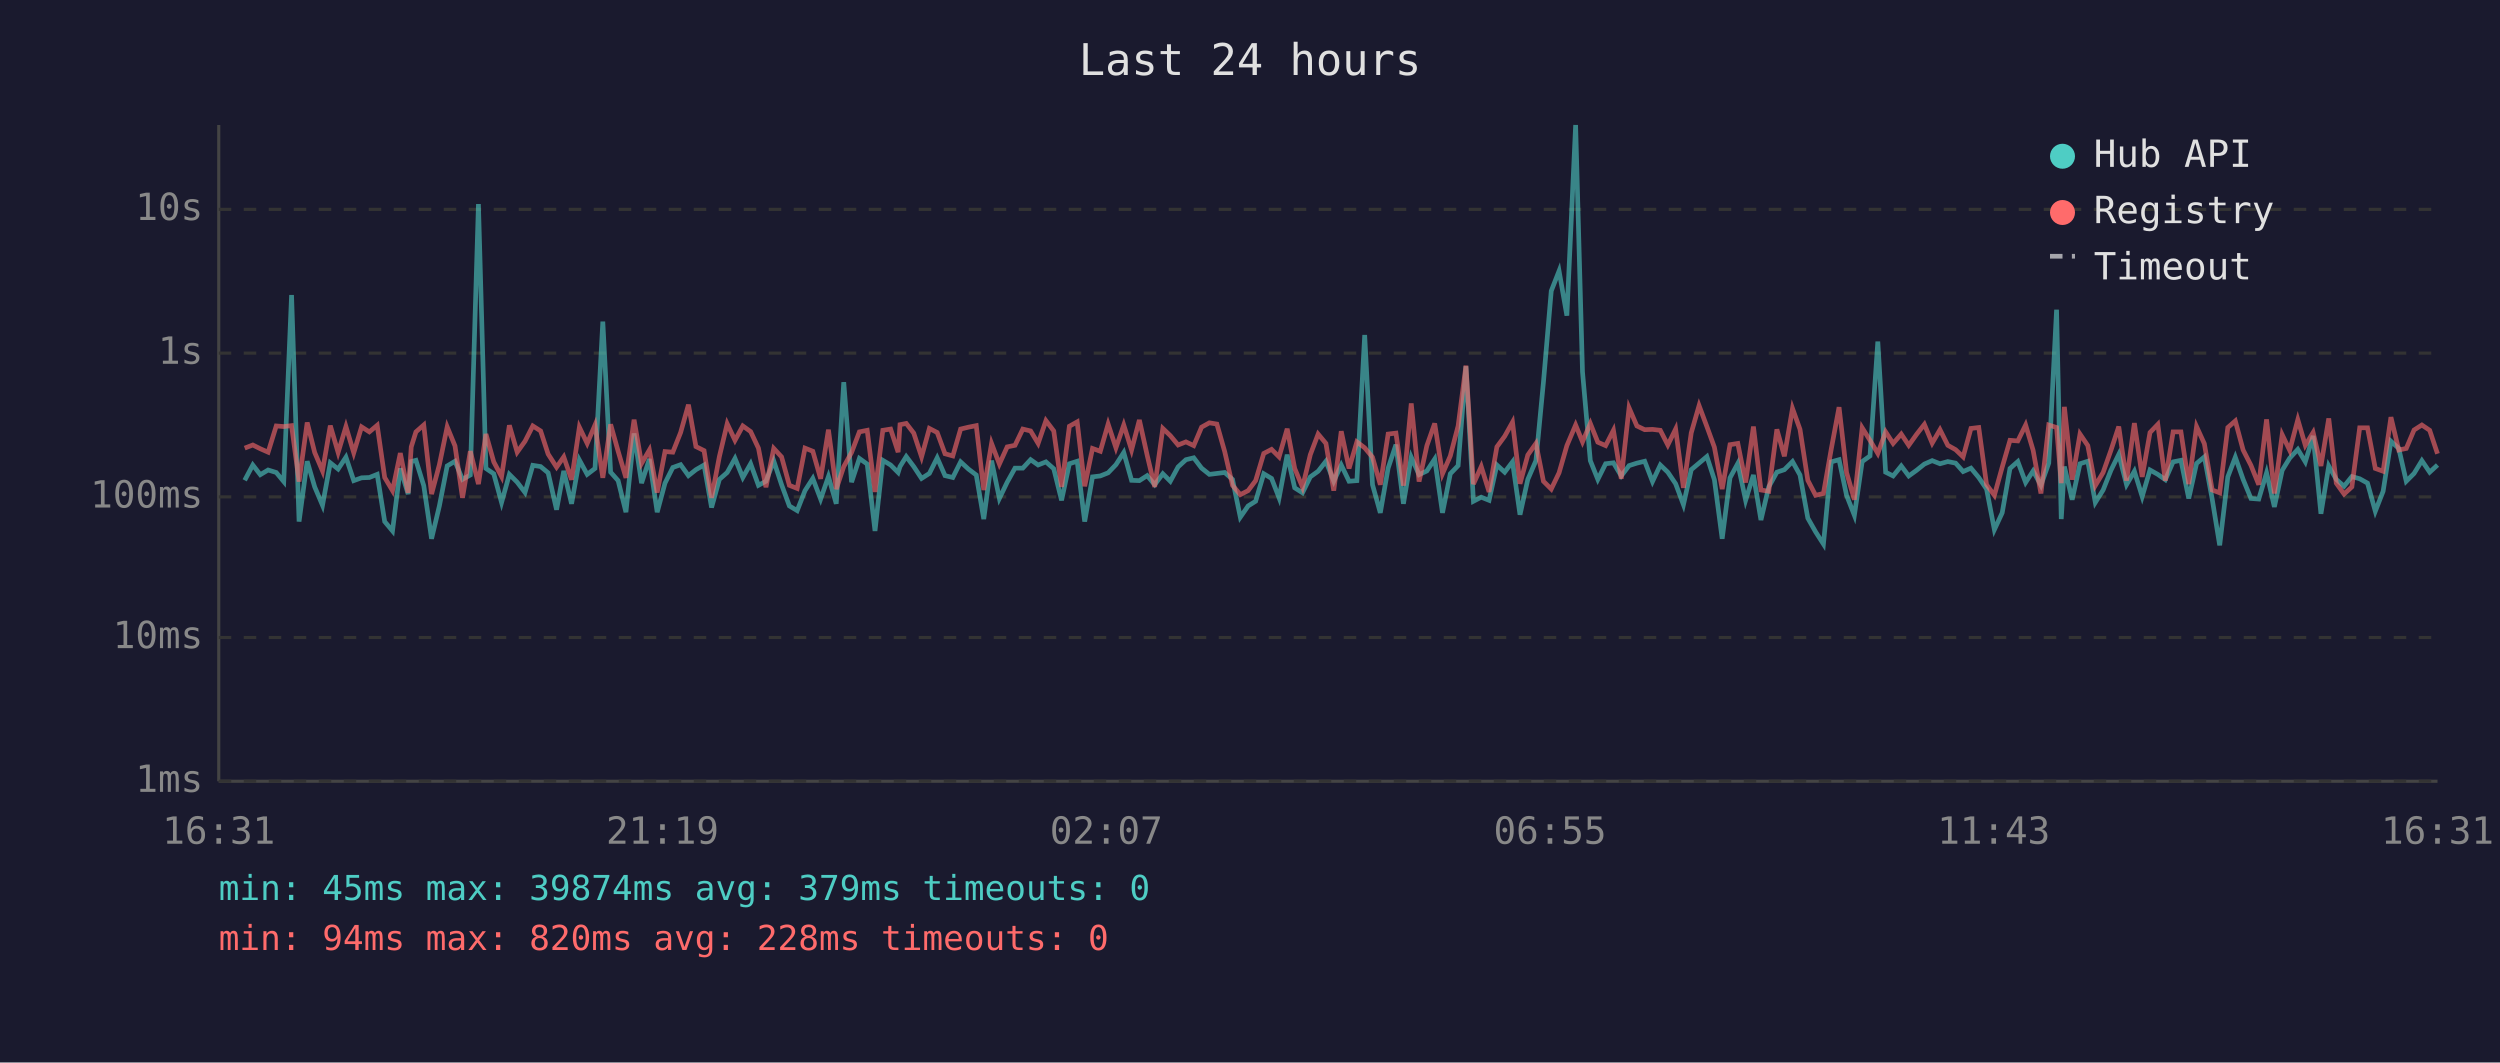
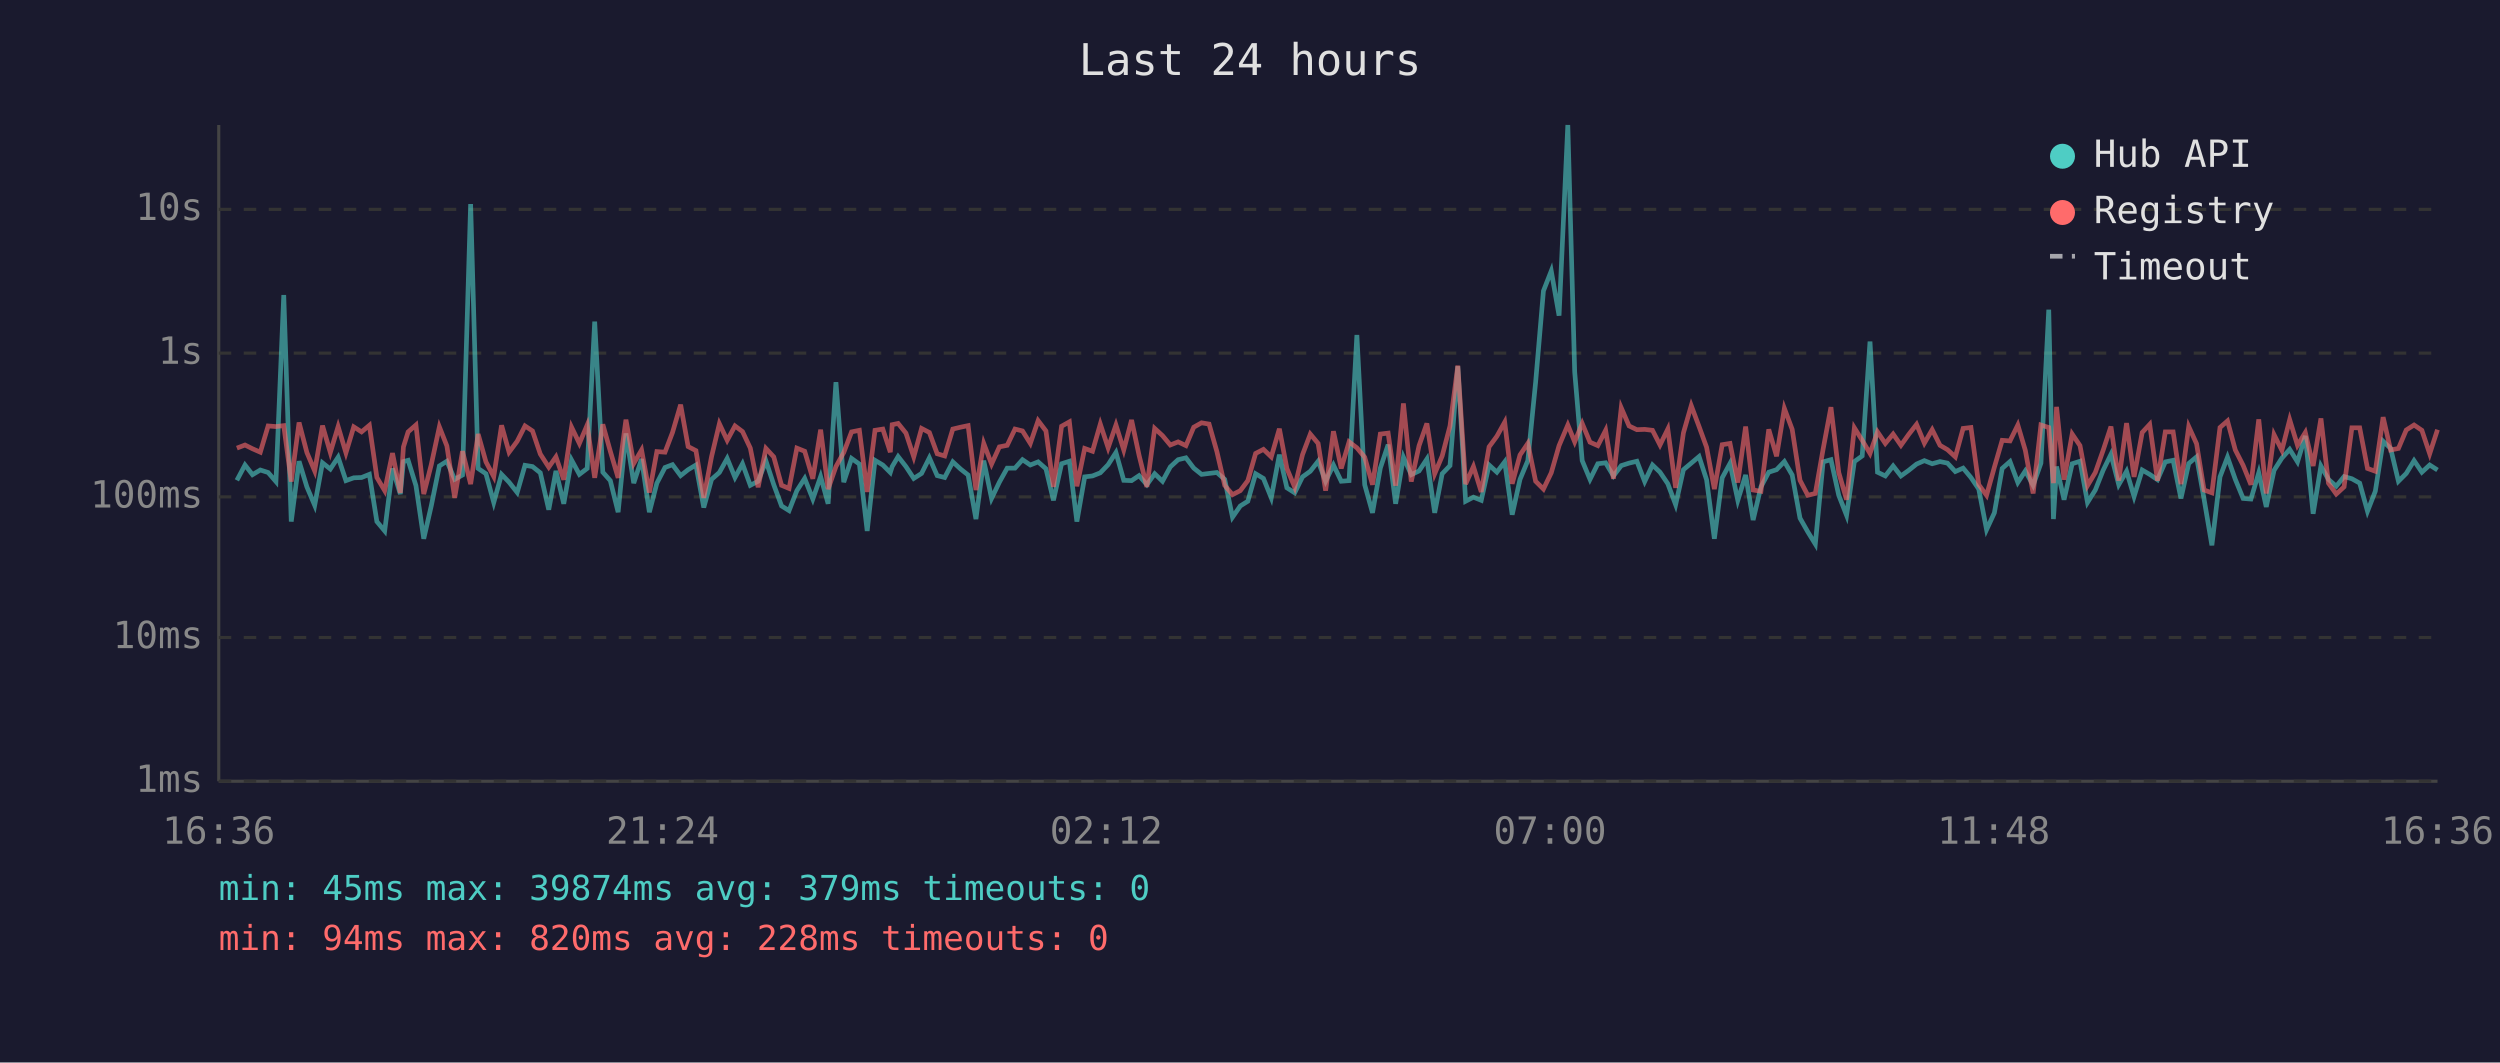
<svg xmlns="http://www.w3.org/2000/svg" viewBox="0 0 800 340" font-family="monospace" font-size="12">
  <rect width="800" height="340" fill="#1a1a2e" />
  <text x="400" y="24" fill="#e0e0e0" font-size="14" text-anchor="middle">Last 24 hours</text>
  <line x1="70" y1="40" x2="70" y2="250" stroke="#444" stroke-width="1" />
  <line x1="70" y1="250" x2="780" y2="250" stroke="#444" stroke-width="1" />
  <line x1="70" y1="250" x2="780" y2="250" stroke="#333" stroke-width="1" stroke-dasharray="4" />
  <text x="65" y="250" fill="#888" text-anchor="end" dominant-baseline="middle">1ms</text>
  <line x1="70" y1="204" x2="780" y2="204" stroke="#333" stroke-width="1" stroke-dasharray="4" />
  <text x="65" y="204" fill="#888" text-anchor="end" dominant-baseline="middle">10ms</text>
  <line x1="70" y1="159" x2="780" y2="159" stroke="#333" stroke-width="1" stroke-dasharray="4" />
  <text x="65" y="159" fill="#888" text-anchor="end" dominant-baseline="middle">100ms</text>
  <line x1="70" y1="113" x2="780" y2="113" stroke="#333" stroke-width="1" stroke-dasharray="4" />
  <text x="65" y="113" fill="#888" text-anchor="end" dominant-baseline="middle">1s</text>
  <line x1="70" y1="67" x2="780" y2="67" stroke="#333" stroke-width="1" stroke-dasharray="4" />
  <text x="65" y="67" fill="#888" text-anchor="end" dominant-baseline="middle">10s</text>
-   <text x="70" y="270" fill="#888" text-anchor="middle">16:31</text>
-   <text x="212" y="270" fill="#888" text-anchor="middle">21:19</text>
-   <text x="354" y="270" fill="#888" text-anchor="middle">02:07</text>
-   <text x="496" y="270" fill="#888" text-anchor="middle">06:55</text>
-   <text x="638" y="270" fill="#888" text-anchor="middle">11:43</text>
-   <text x="780" y="270" fill="#888" text-anchor="middle">16:31</text>
-   <polyline points="78.3,153.7 80.9,148.8 83.3,151.9 85.8,150.4 88.4,151.2 90.8,154.1 93.3,94.4 95.7,166.9 98.3,147.6 100.7,155.8 103.2,161.7 105.7,148.1 108.2,150.1 110.7,146.3 113.2,153.8 115.7,152.9 118.2,152.8 120.7,151.8 123.1,166.9 125.6,169.9 128.1,149.9 130.6,158.1 131.6,147.7 133.1,147.3 135.6,155.4 138.1,172.4 140.6,161.9 143.1,149.1 145.6,147.6 148.0,153.4 150.5,152.0 153.1,65.3 155.5,149.9 158.0,151.6 160.5,160.8 163.0,151.8 165.5,154.3 168.0,157.6 170.5,148.9 173.0,149.3 175.4,151.3 178.1,163.1 180.4,150.7 182.9,161.2 185.4,147.2 187.9,151.8 190.4,149.9 192.9,102.9 195.4,151.1 197.8,153.8 200.3,163.9 202.9,138.7 205.3,154.6 207.8,146.9 210.3,163.9 212.8,154.6 215.3,149.6 217.8,148.7 220.3,152.2 222.7,150.3 225.3,148.8 227.7,162.4 230.2,153.4 232.7,151.2 235.2,146.7 237.7,152.8 240.2,148.4 242.7,155.3 245.1,154.0 247.6,147.5 250.1,155.1 252.6,161.9 255.1,163.4 257.6,157.0 260.1,153.1 262.6,159.7 265.1,152.5 267.6,161.2 270.0,122.3 272.5,154.3 275.0,146.7 277.5,148.5 280.0,169.9 282.5,147.3 285.0,148.8 287.4,151.2 288.0,149.3 290.0,146.1 292.4,149.3 294.9,153.1 297.4,151.5 299.9,146.5 302.4,152.2 304.9,152.8 307.4,147.8 309.9,150.1 312.4,152.0 314.8,166.1 317.3,147.4 319.8,159.5 322.3,154.3 324.8,149.8 327.3,149.8 329.8,147.1 332.2,148.8 334.7,147.8 337.2,150.0 339.7,160.1 342.2,148.4 344.7,147.6 347.1,166.9 349.6,152.6 352.1,152.3 354.6,151.3 357.1,148.7 359.6,144.8 362.1,153.7 364.6,153.8 367.1,152.2 369.5,155.1 372.1,151.6 374.5,154.0 377.0,149.4 379.5,147.1 382.0,146.5 384.5,149.8 387.0,151.8 389.4,151.5 391.9,151.2 394.4,153.4 396.9,165.5 399.4,161.9 401.8,160.4 404.4,151.6 406.9,153.1 409.3,159.3 411.9,145.5 414.3,156.1 416.8,157.7 419.3,152.6 421.8,150.8 424.3,147.6 426.8,154.0 429.2,148.8 431.7,154.0 434.2,153.8 436.7,107.2 439.2,155.1 441.7,164.1 444.2,149.8 446.7,142.3 449.1,161.2 451.6,146.3 454.1,151.9 456.6,150.7 459.1,146.9 461.6,164.1 464.1,151.6 466.6,149.0 469.1,117.2 471.5,160.4 474.0,159.1 476.5,160.1 479.0,148.8 481.5,151.1 484.0,147.8 486.4,164.7 488.9,153.4 491.5,147.4 493.9,122.3 496.4,93.1 498.9,86.7 501.4,101.0 504.2,40.0 506.4,119.0 508.9,147.4 511.3,153.4 513.8,148.4 516.3,148.1 518.8,152.3 521.3,149.0 523.8,148.2 526.3,147.6 528.8,154.1 531.3,148.8 533.7,151.1 536.2,154.8 538.7,161.5 541.2,150.3 543.7,148.2 546.2,146.1 548.6,153.5 551.1,172.4 553.6,152.9 556.1,148.3 558.6,160.1 561.1,152.0 563.5,166.4 566.0,155.8 568.6,151.1 571.0,150.3 573.6,147.7 576.0,152.0 578.5,165.8 581.0,170.2 583.5,174.1 586.0,147.8 588.5,147.1 590.9,158.5 593.4,164.9 595.9,147.7 598.4,145.9 600.9,109.3 603.4,151.1 605.8,152.3 608.4,149.1 610.8,152.3 613.3,150.5 615.8,148.5 618.3,147.4 620.8,148.4 623.3,147.7 625.8,148.2 628.2,150.9 630.7,149.8 633.2,152.8 635.7,156.5 638.2,169.5 640.7,164.1 643.2,149.9 645.7,147.7 648.2,154.4 650.6,150.7 653.1,155.3 655.6,148.2 658.1,99.1 659.6,166.1 660.6,149.3 663.1,159.9 665.6,148.4 668.1,147.6 670.5,160.8 673.0,156.8 675.5,150.5 678.0,145.4 680.5,155.1 683.0,150.8 685.5,158.9 688.0,150.4 690.5,151.8 692.9,153.5 695.4,147.8 697.9,147.3 700.4,159.5 702.9,148.3 705.4,146.2 707.9,159.7 710.3,174.5 712.9,152.6 715.3,146.3 717.8,153.4 720.3,159.5 722.8,159.7 725.3,151.3 727.8,162.2 730.3,150.5 732.7,146.6 735.3,143.8 737.7,147.8 740.2,139.5 742.7,164.4 745.2,149.1 747.6,153.4 750.1,155.6 752.6,152.5 755.1,153.2 757.6,154.6 760.1,163.6 762.6,157.2 765.1,141.2 767.6,143.5 770.0,154.0 772.5,151.5 775.0,147.4 777.5,151.1 780.0,148.8" fill="none" stroke="#4ecdc4" stroke-width="1.5" opacity="0.6" />
-   <polyline points="78.3,143.4 80.9,142.4 83.3,143.6 85.8,144.7 88.4,136.3 90.8,136.5 93.3,136.2 95.7,154.1 98.3,135.2 100.7,144.8 103.2,150.7 105.7,136.2 108.2,144.8 110.7,136.5 113.2,144.9 115.7,136.6 118.2,138.2 120.7,136.1 123.1,152.8 125.6,157.0 128.1,145.0 130.6,157.7 131.6,143.0 133.1,138.2 135.6,136.0 138.1,158.1 140.6,148.7 143.1,136.6 145.6,142.7 148.0,159.3 150.5,144.4 153.1,154.9 155.5,138.9 158.0,147.8 160.5,152.5 163.0,136.1 165.5,144.7 168.0,141.2 170.5,136.3 173.0,137.9 175.4,145.3 178.1,149.5 180.4,146.2 182.9,153.5 185.4,136.7 187.9,141.9 190.4,136.0 192.9,152.9 195.4,135.8 197.8,144.4 200.3,152.9 202.9,134.3 205.3,148.3 207.8,144.0 210.3,157.6 212.8,144.5 215.3,144.7 217.8,138.4 220.3,129.5 222.7,142.9 225.3,144.2 227.7,159.3 230.2,146.1 232.7,135.6 235.2,140.9 237.7,136.3 240.2,138.1 242.7,143.4 245.1,155.9 247.6,143.5 250.1,146.2 252.6,155.3 255.1,156.3 257.6,143.4 260.1,144.4 262.6,153.2 265.1,137.5 267.6,156.5 270.0,149.3 272.5,144.8 275.0,138.2 277.5,137.7 280.0,157.4 282.5,137.7 285.0,137.3 287.4,144.7 288.0,135.9 290.0,135.5 292.4,138.6 294.9,146.2 297.4,137.1 299.9,138.4 302.4,145.2 304.9,145.9 307.4,137.3 309.9,136.7 312.4,136.2 314.8,156.8 317.3,141.9 319.8,148.5 322.3,143.0 324.8,142.5 327.3,137.3 329.8,137.9 332.2,141.9 334.7,134.6 337.2,137.9 339.7,155.8 342.2,136.4 344.7,135.0 347.1,155.6 349.6,143.5 352.1,144.4 354.6,135.7 357.1,143.3 359.6,136.0 362.1,144.0 364.6,134.4 367.1,145.7 369.5,155.8 372.1,137.1 374.5,139.4 377.0,142.4 379.5,141.4 382.0,142.6 384.5,136.7 387.0,135.3 389.4,135.7 391.9,144.5 394.4,155.3 396.9,158.3 399.4,157.0 401.8,153.8 404.4,145.1 406.9,143.8 409.3,146.2 411.9,137.2 414.3,149.9 416.8,155.9 419.3,145.5 421.8,138.9 424.3,141.9 426.8,157.0 429.2,138.0 431.7,149.9 434.2,141.4 436.7,143.3 439.2,146.3 441.7,155.1 444.2,138.9 446.7,138.6 449.1,155.4 451.6,129.1 454.1,154.1 456.6,142.6 459.1,135.5 461.6,151.6 464.1,145.9 466.6,136.3 469.1,117.0 471.5,154.9 474.0,149.3 476.5,157.4 479.0,143.0 481.5,139.6 484.0,135.1 486.4,154.8 488.9,145.6 491.5,141.9 493.9,154.0 496.4,156.5 498.9,151.3 501.4,142.6 504.2,136.0 506.4,141.4 508.9,135.5 511.3,141.5 513.8,142.6 516.3,137.7 518.8,153.2 521.3,130.5 523.8,136.3 526.3,137.5 528.8,137.4 531.3,137.7 533.7,142.4 536.2,137.3 538.7,156.1 541.2,138.5 543.7,129.8 546.2,136.5 548.6,143.1 551.1,156.5 553.6,142.3 556.1,141.9 558.6,154.4 561.1,136.5 563.5,156.8 566.0,157.2 568.6,137.4 571.0,146.0 573.6,130.7 576.0,137.4 578.5,153.7 581.0,158.5 583.5,157.9 586.0,143.7 588.5,130.3 590.9,151.2 593.4,159.9 595.9,136.9 598.4,140.9 600.9,145.1 603.4,138.2 605.8,141.9 608.4,138.9 610.8,142.5 613.3,139.0 615.8,135.8 618.3,141.8 620.8,137.5 623.3,142.5 625.8,143.9 628.2,146.2 630.7,137.1 633.2,136.8 635.7,155.1 638.2,158.5 640.7,149.5 643.2,140.9 645.7,141.1 648.2,136.0 650.6,144.1 653.1,157.9 655.6,136.0 658.1,136.8 659.6,154.6 660.6,130.2 663.1,153.5 665.6,138.9 668.1,142.6 670.5,155.4 673.0,151.2 675.5,144.1 678.0,136.5 680.5,153.8 683.0,135.4 685.5,152.6 688.0,138.4 690.5,135.8 692.9,153.8 695.4,138.2 697.9,138.2 700.4,154.9 702.9,136.5 705.4,142.0 707.9,156.8 710.3,157.7 712.9,136.8 715.3,134.7 717.8,144.0 720.3,148.9 722.8,155.1 725.3,134.2 727.8,157.9 730.3,139.1 732.7,144.1 735.3,134.3 737.7,142.5 740.2,138.4 742.7,149.1 745.2,133.9 747.6,154.6 750.1,158.1 752.6,155.8 755.1,136.9 757.6,136.9 760.1,149.9 762.6,150.8 765.1,133.5 767.6,144.0 770.0,143.5 772.5,137.6 775.0,136.0 777.5,137.7 780.0,145.2" fill="none" stroke="#ff6b6b" stroke-width="1.5" opacity="0.6" />
+   <text x="70" y="270" fill="#888" text-anchor="middle">16:36</text>
+   <text x="212" y="270" fill="#888" text-anchor="middle">21:24</text>
+   <text x="354" y="270" fill="#888" text-anchor="middle">02:12</text>
+   <text x="496" y="270" fill="#888" text-anchor="middle">07:00</text>
+   <text x="638" y="270" fill="#888" text-anchor="middle">11:48</text>
+   <text x="780" y="270" fill="#888" text-anchor="middle">16:36</text>
+   <polyline points="75.8,153.7 78.4,148.8 80.8,151.9 83.3,150.4 85.8,151.2 88.3,154.1 90.8,94.4 93.2,166.9 95.7,147.6 98.2,155.8 100.7,161.7 103.2,148.1 105.7,150.1 108.2,146.3 110.7,153.8 113.2,152.9 115.7,152.8 118.2,151.8 120.6,166.9 123.1,169.9 125.6,149.9 128.1,158.1 129.1,147.7 130.6,147.3 133.1,155.4 135.6,172.4 138.0,161.9 140.6,149.1 143.0,147.6 145.5,153.4 148.0,152.0 150.6,65.3 153.0,149.9 155.5,151.6 158.0,160.8 160.5,151.8 162.9,154.3 165.5,157.6 168.0,148.9 170.4,149.3 172.9,151.3 175.6,163.1 177.9,150.7 180.4,161.2 182.9,147.2 185.4,151.8 187.9,149.9 190.3,102.9 192.9,151.1 195.3,153.8 197.8,163.9 200.3,138.7 202.8,154.6 205.3,146.9 207.8,163.9 210.2,154.6 212.8,149.6 215.2,148.7 217.8,152.2 220.2,150.3 222.7,148.8 225.2,162.4 227.7,153.4 230.2,151.2 232.7,146.7 235.2,152.8 237.6,148.4 240.1,155.3 242.6,154.0 245.1,147.5 247.6,155.1 250.1,161.9 252.5,163.4 255.0,157.0 257.5,153.1 260.1,159.7 262.6,152.5 265.0,161.2 267.5,122.3 270.0,154.3 272.5,146.7 275.0,148.5 277.5,169.9 280.0,147.3 282.5,148.8 284.9,151.2 285.5,149.3 287.4,146.1 289.9,149.3 292.4,153.1 294.9,151.5 297.4,146.5 299.9,152.2 302.3,152.8 304.9,147.8 307.4,150.1 309.8,152.0 312.3,166.1 314.8,147.4 317.3,159.5 319.8,154.3 322.3,149.8 324.8,149.8 327.2,147.1 329.7,148.8 332.2,147.8 334.7,150.0 337.1,160.1 339.7,148.4 342.2,147.6 344.6,166.9 347.1,152.6 349.6,152.3 352.1,151.3 354.6,148.7 357.1,144.8 359.6,153.7 362.1,153.8 364.5,152.2 367.0,155.1 369.5,151.6 372.0,154.0 374.5,149.4 377.0,147.1 379.5,146.5 382.0,149.8 384.5,151.8 386.9,151.5 389.4,151.2 391.9,153.4 394.4,165.5 396.9,161.9 399.3,160.4 401.8,151.6 404.3,153.1 406.8,159.3 409.4,145.5 411.8,156.1 414.3,157.7 416.8,152.6 419.3,150.8 421.8,147.6 424.2,154.0 426.7,148.8 429.2,154.0 431.7,153.8 434.2,107.2 436.7,155.1 439.2,164.1 441.7,149.8 444.2,142.3 446.6,161.2 449.1,146.3 451.6,151.9 454.1,150.7 456.6,146.9 459.1,164.1 461.5,151.6 464.0,149.0 466.5,117.2 469.0,160.4 471.5,159.1 474.0,160.1 476.5,148.8 479.0,151.1 481.5,147.8 483.9,164.7 486.4,153.4 488.9,147.4 491.4,122.3 493.9,93.1 496.4,86.7 498.9,101.0 501.7,40.0 503.9,119.0 506.3,147.4 508.8,153.4 511.3,148.4 513.8,148.1 516.3,152.3 518.8,149.0 521.3,148.2 523.8,147.6 526.3,154.1 528.8,148.8 531.2,151.1 533.7,154.8 536.2,161.5 538.7,150.3 541.2,148.2 543.7,146.1 546.1,153.5 548.6,172.4 551.1,152.9 553.6,148.3 556.1,160.1 558.6,152.0 561.0,166.4 563.5,155.8 566.0,151.1 568.5,150.3 571.0,147.7 573.5,152.0 576.0,165.8 578.5,170.2 580.9,174.1 583.4,147.8 585.9,147.1 588.4,158.5 590.9,164.9 593.4,147.7 595.9,145.9 598.4,109.3 600.8,151.1 603.3,152.3 605.8,149.1 608.3,152.3 610.8,150.5 613.3,148.5 615.8,147.4 618.3,148.4 620.8,147.7 623.2,148.2 625.7,150.9 628.2,149.8 630.7,152.8 633.2,156.5 635.7,169.5 638.2,164.1 640.7,149.9 643.2,147.7 645.7,154.4 648.1,150.7 650.6,155.3 653.1,148.2 655.6,99.1 657.1,166.1 658.1,149.3 660.5,159.9 663.1,148.4 665.6,147.6 668.0,160.8 670.5,156.8 673.0,150.5 675.5,145.4 678.0,155.1 680.5,150.8 682.9,158.9 685.5,150.4 687.9,151.8 690.4,153.5 692.9,147.8 695.4,147.3 697.9,159.5 700.4,148.3 702.9,146.2 705.3,159.7 707.8,174.5 710.4,152.6 712.8,146.3 715.3,153.4 717.8,159.5 720.3,159.7 722.8,151.3 725.2,162.2 727.7,150.5 730.2,146.6 732.7,143.8 735.2,147.8 737.7,139.5 740.2,164.4 742.7,149.1 745.1,153.4 747.6,155.6 750.1,152.5 752.6,153.2 755.1,154.6 757.6,163.6 760.1,157.2 762.6,141.2 765.0,143.5 767.5,154.0 770.0,151.5 772.5,147.4 775.0,151.1 777.5,148.8 780.0,150.4" fill="none" stroke="#4ecdc4" stroke-width="1.5" opacity="0.6" />
+   <polyline points="75.8,143.4 78.4,142.4 80.8,143.6 83.3,144.7 85.8,136.3 88.3,136.5 90.8,136.2 93.2,154.1 95.7,135.2 98.2,144.8 100.7,150.7 103.2,136.2 105.7,144.8 108.2,136.5 110.7,144.9 113.2,136.6 115.7,138.2 118.2,136.1 120.6,152.8 123.1,157.0 125.6,145.0 128.1,157.7 129.1,143.0 130.6,138.2 133.1,136.0 135.6,158.1 138.0,148.7 140.6,136.6 143.0,142.7 145.5,159.3 148.0,144.4 150.6,154.9 153.0,138.9 155.5,147.8 158.0,152.5 160.5,136.1 162.9,144.7 165.5,141.2 168.0,136.3 170.4,137.9 172.9,145.3 175.6,149.5 177.9,146.2 180.4,153.5 182.9,136.7 185.4,141.9 187.9,136.0 190.3,152.9 192.9,135.8 195.3,144.4 197.8,152.9 200.3,134.3 202.8,148.3 205.3,144.0 207.8,157.6 210.2,144.5 212.8,144.7 215.2,138.4 217.8,129.5 220.2,142.9 222.7,144.2 225.2,159.3 227.7,146.1 230.2,135.6 232.7,140.9 235.2,136.3 237.6,138.1 240.1,143.4 242.6,155.9 245.1,143.5 247.6,146.2 250.1,155.3 252.5,156.3 255.0,143.4 257.5,144.4 260.1,153.2 262.6,137.5 265.0,156.5 267.5,149.3 270.0,144.8 272.5,138.2 275.0,137.7 277.5,157.4 280.0,137.7 282.5,137.3 284.9,144.7 285.5,135.9 287.4,135.5 289.9,138.6 292.4,146.2 294.9,137.1 297.4,138.4 299.9,145.2 302.3,145.9 304.9,137.3 307.4,136.7 309.8,136.2 312.3,156.8 314.8,141.9 317.3,148.5 319.8,143.0 322.3,142.5 324.8,137.3 327.2,137.9 329.7,141.9 332.2,134.6 334.7,137.9 337.1,155.8 339.7,136.4 342.2,135.0 344.6,155.6 347.1,143.5 349.6,144.4 352.1,135.7 354.6,143.3 357.1,136.0 359.6,144.0 362.1,134.4 364.5,145.7 367.0,155.8 369.5,137.1 372.0,139.4 374.5,142.4 377.0,141.4 379.5,142.6 382.0,136.7 384.5,135.3 386.9,135.7 389.4,144.5 391.9,155.3 394.4,158.3 396.9,157.0 399.3,153.8 401.8,145.1 404.3,143.8 406.8,146.2 409.4,137.2 411.8,149.9 414.3,155.9 416.8,145.5 419.3,138.9 421.8,141.9 424.2,157.0 426.7,138.0 429.2,149.9 431.7,141.4 434.2,143.3 436.7,146.3 439.2,155.1 441.7,138.9 444.2,138.6 446.6,155.4 449.1,129.1 451.6,154.1 454.1,142.6 456.6,135.5 459.1,151.6 461.5,145.9 464.0,136.3 466.5,117.0 469.0,154.9 471.5,149.3 474.0,157.4 476.5,143.0 479.0,139.6 481.5,135.1 483.9,154.8 486.4,145.6 488.9,141.9 491.4,154.0 493.9,156.5 496.4,151.3 498.9,142.6 501.7,136.0 503.9,141.4 506.3,135.5 508.8,141.5 511.3,142.6 513.8,137.7 516.3,153.2 518.8,130.5 521.3,136.3 523.8,137.5 526.3,137.4 528.8,137.7 531.2,142.4 533.7,137.3 536.2,156.1 538.7,138.5 541.2,129.8 543.7,136.5 546.1,143.1 548.6,156.5 551.1,142.3 553.6,141.9 556.1,154.4 558.6,136.5 561.0,156.8 563.5,157.2 566.0,137.4 568.5,146.0 571.0,130.7 573.5,137.4 576.0,153.7 578.5,158.5 580.9,157.9 583.4,143.7 585.9,130.3 588.4,151.2 590.9,159.9 593.4,136.9 595.9,140.9 598.4,145.1 600.8,138.2 603.3,141.9 605.8,138.9 608.3,142.5 610.8,139.0 613.3,135.8 615.8,141.8 618.3,137.5 620.8,142.5 623.2,143.9 625.7,146.2 628.2,137.1 630.7,136.8 633.2,155.1 635.7,158.5 638.2,149.5 640.7,140.9 643.2,141.1 645.7,136.0 648.1,144.1 650.6,157.9 653.1,136.0 655.6,136.8 657.1,154.6 658.1,130.2 660.5,153.5 663.1,138.9 665.6,142.6 668.0,155.4 670.5,151.2 673.0,144.1 675.5,136.5 678.0,153.8 680.5,135.4 682.9,152.6 685.5,138.4 687.9,135.8 690.4,153.8 692.9,138.2 695.4,138.2 697.9,154.9 700.4,136.5 702.9,142.0 705.3,156.8 707.8,157.7 710.4,136.8 712.8,134.7 715.3,144.0 717.8,148.9 720.3,155.1 722.8,134.2 725.2,157.9 727.7,139.1 730.2,144.1 732.7,134.3 735.2,142.5 737.7,138.4 740.2,149.1 742.7,133.9 745.1,154.6 747.6,158.1 750.1,155.8 752.6,136.9 755.1,136.9 757.6,149.9 760.1,150.8 762.6,133.5 765.0,144.0 767.5,143.5 770.0,137.6 772.5,136.0 775.0,137.7 777.5,145.2 780.0,137.5" fill="none" stroke="#ff6b6b" stroke-width="1.5" opacity="0.6" />
  <circle cx="660" cy="50" r="4" fill="#4ecdc4" />
  <text x="670" y="50" fill="#e0e0e0" dominant-baseline="middle">Hub API</text>
  <circle cx="660" cy="68" r="4" fill="#ff6b6b" />
  <text x="670" y="68" fill="#e0e0e0" dominant-baseline="middle">Registry</text>
  <line x1="656" y1="82" x2="664" y2="82" stroke="#e0e0e0" stroke-width="1.5" stroke-dasharray="4,3" opacity="0.7" />
  <text x="670" y="86" fill="#e0e0e0" dominant-baseline="middle">Timeout</text>
  <text x="70" y="288" fill="#4ecdc4" font-size="11">min: 45ms  max: 39874ms  avg: 379ms  timeouts: 0</text>
  <text x="70" y="304" fill="#ff6b6b" font-size="11">min: 94ms  max: 820ms  avg: 228ms  timeouts: 0</text>
</svg>
